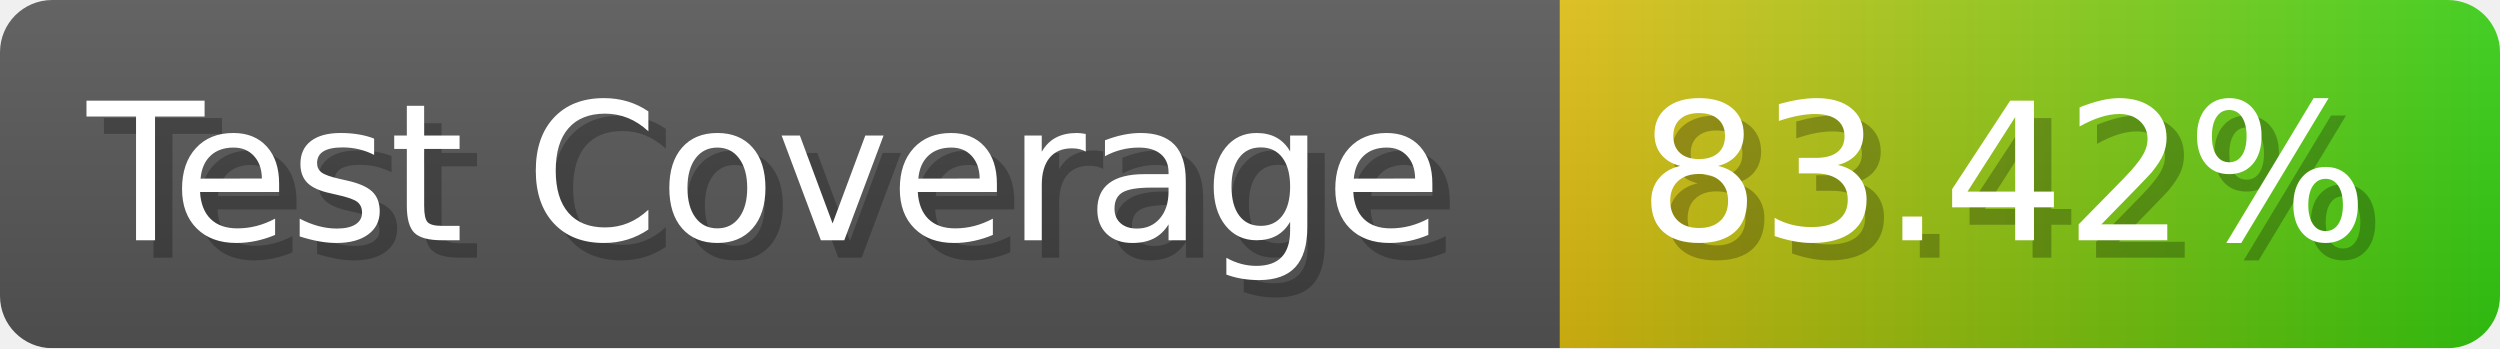
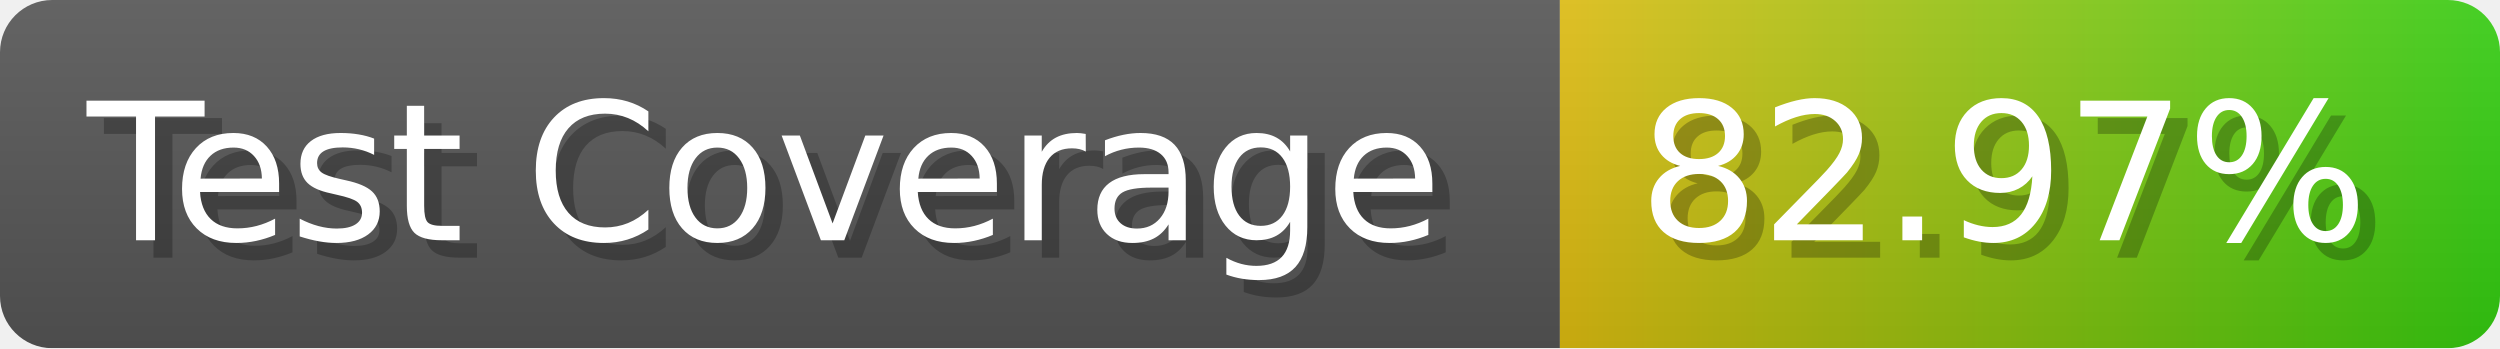
- <svg xmlns="http://www.w3.org/2000/svg" width="143.6" height="20" viewBox="0 0 1436 200" role="img" aria-label="Test Coverage: 83.42%">
+ <svg xmlns="http://www.w3.org/2000/svg" width="143.6" height="20" viewBox="0 0 1436 200" role="img" aria-label="Test Coverage: 82.97%">
  <linearGradient id="a" x2="0" y2="100%">
    <stop offset="0" stop-opacity=".1" stop-color="#EEE" />
    <stop offset="1" stop-opacity=".1" />
  </linearGradient>
  <mask id="m">
    <rect width="1436" height="200" rx="30" fill="#FFF" />
  </mask>
  <g mask="url(#m)">
    <rect width="896" height="200" fill="#555" />
    <rect width="540" height="200" fill="url(#x)" x="896" />
    <rect width="1436" height="200" fill="url(#a)" />
  </g>
  <g aria-hidden="true" fill="#fff" text-anchor="start" font-family="Verdana,DejaVu Sans,sans-serif" font-size="110">
    <text x="60" y="148" textLength="796" fill="#000" opacity="0.25">Test Coverage</text>
    <text x="50" y="138" textLength="796">Test Coverage</text>
-     <text x="951" y="148" textLength="440" fill="#000" opacity="0.25">83.42%</text>
-     <text x="941" y="138" textLength="440">83.42%</text>
+     <text x="951" y="148" textLength="440" fill="#000" opacity="0.25">82.97%</text>
+     <text x="941" y="138" textLength="440">82.97%</text>
  </g>
  <linearGradient id="x" x1="0%" y1="0%" x2="100%" y2="0%">
    <stop offset="0%" style="stop-color:#DB1" />
    <stop offset="100%" style="stop-color:#3C1" />
  </linearGradient>
</svg>
